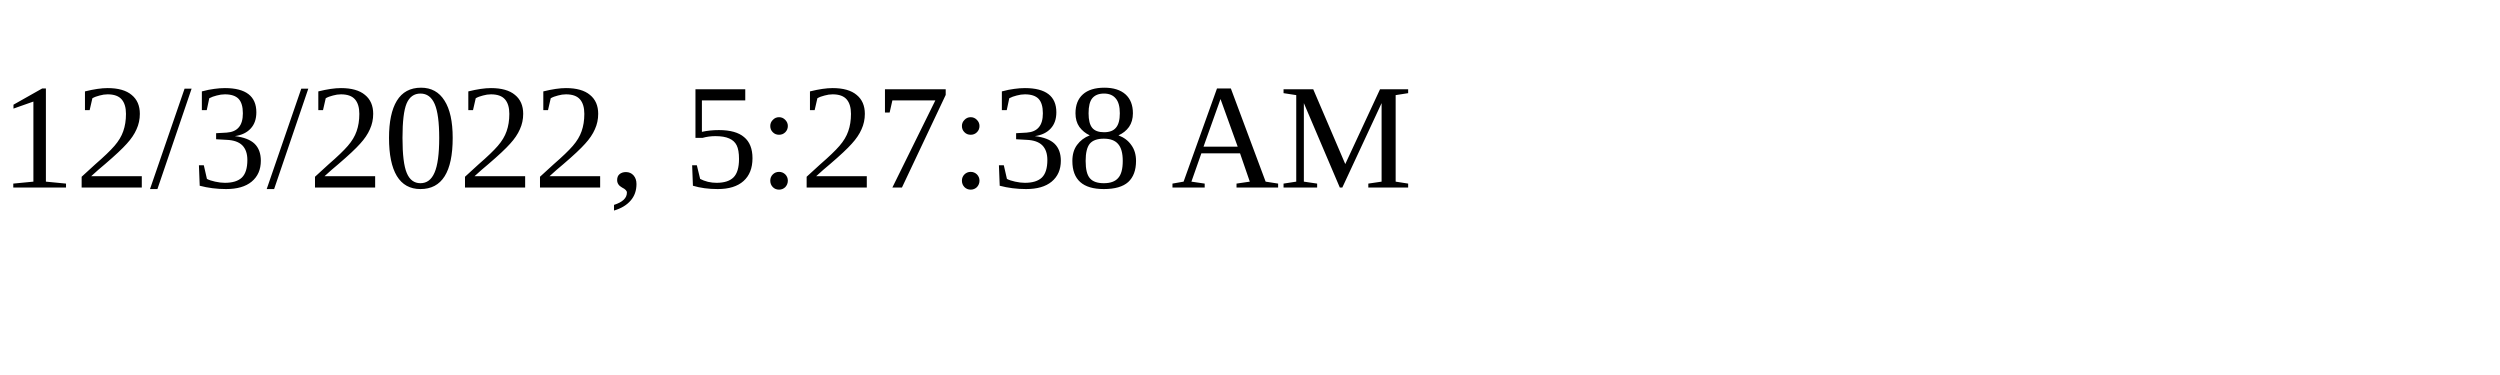
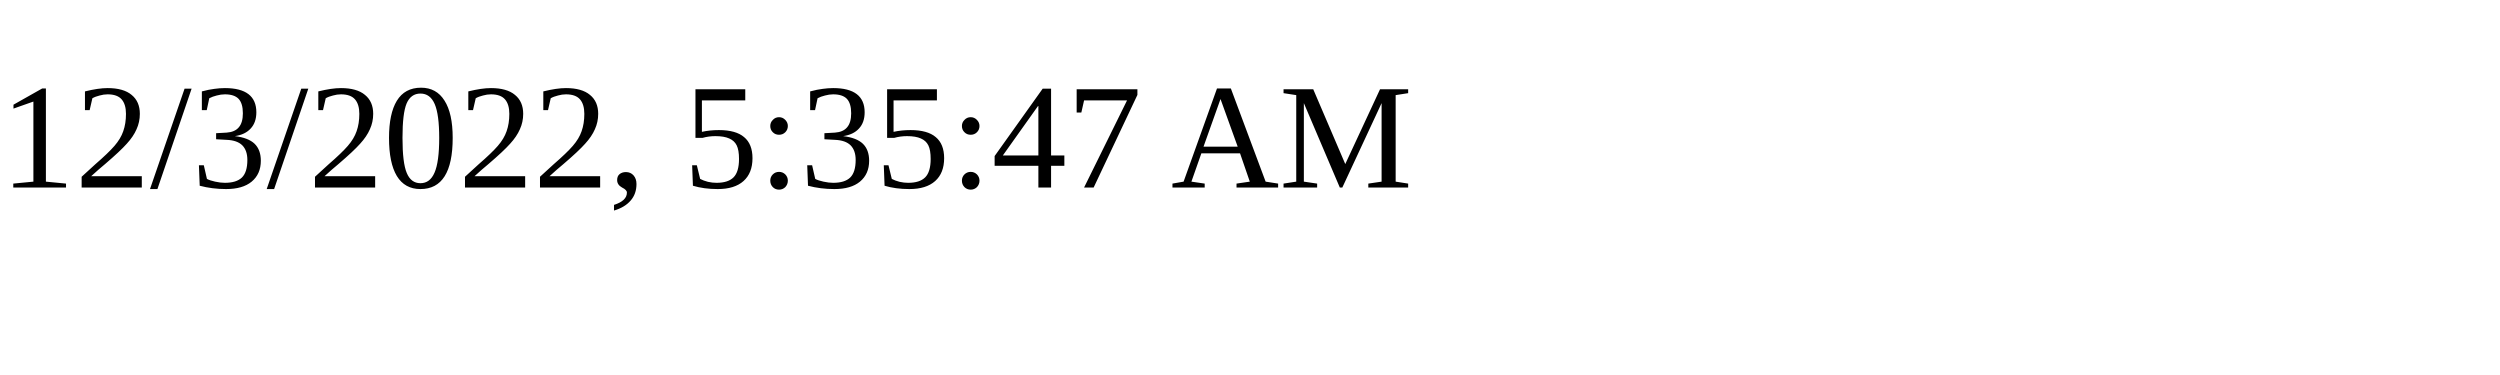
<svg xmlns="http://www.w3.org/2000/svg" height="30" width="200">
-   <text x="0" y="15">12/3/2022, 5:27:38 AM</text>
+   <text x="0" y="15">12/3/2022, 5:35:47 AM</text>
</svg>
